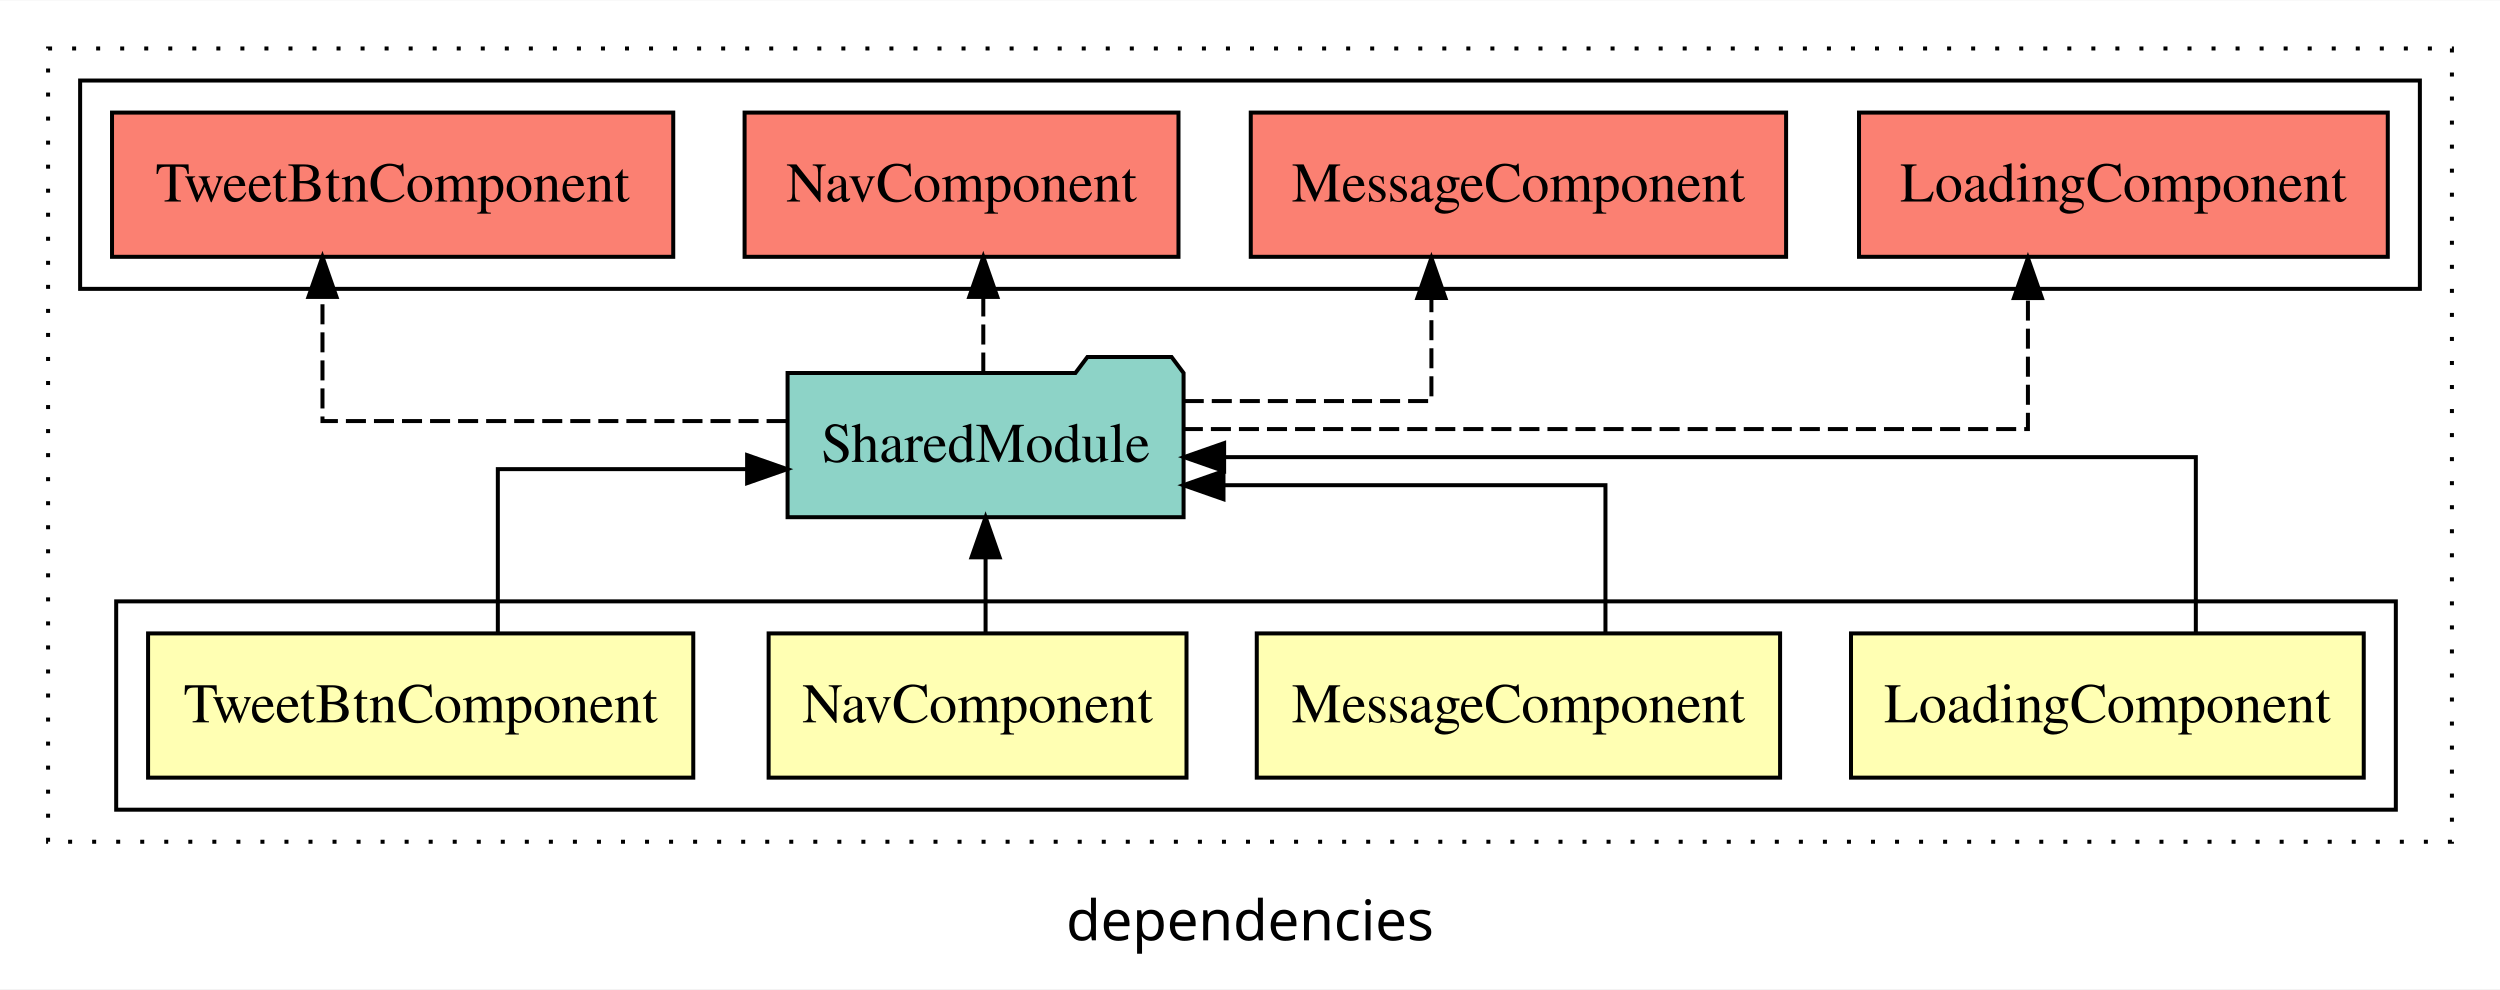
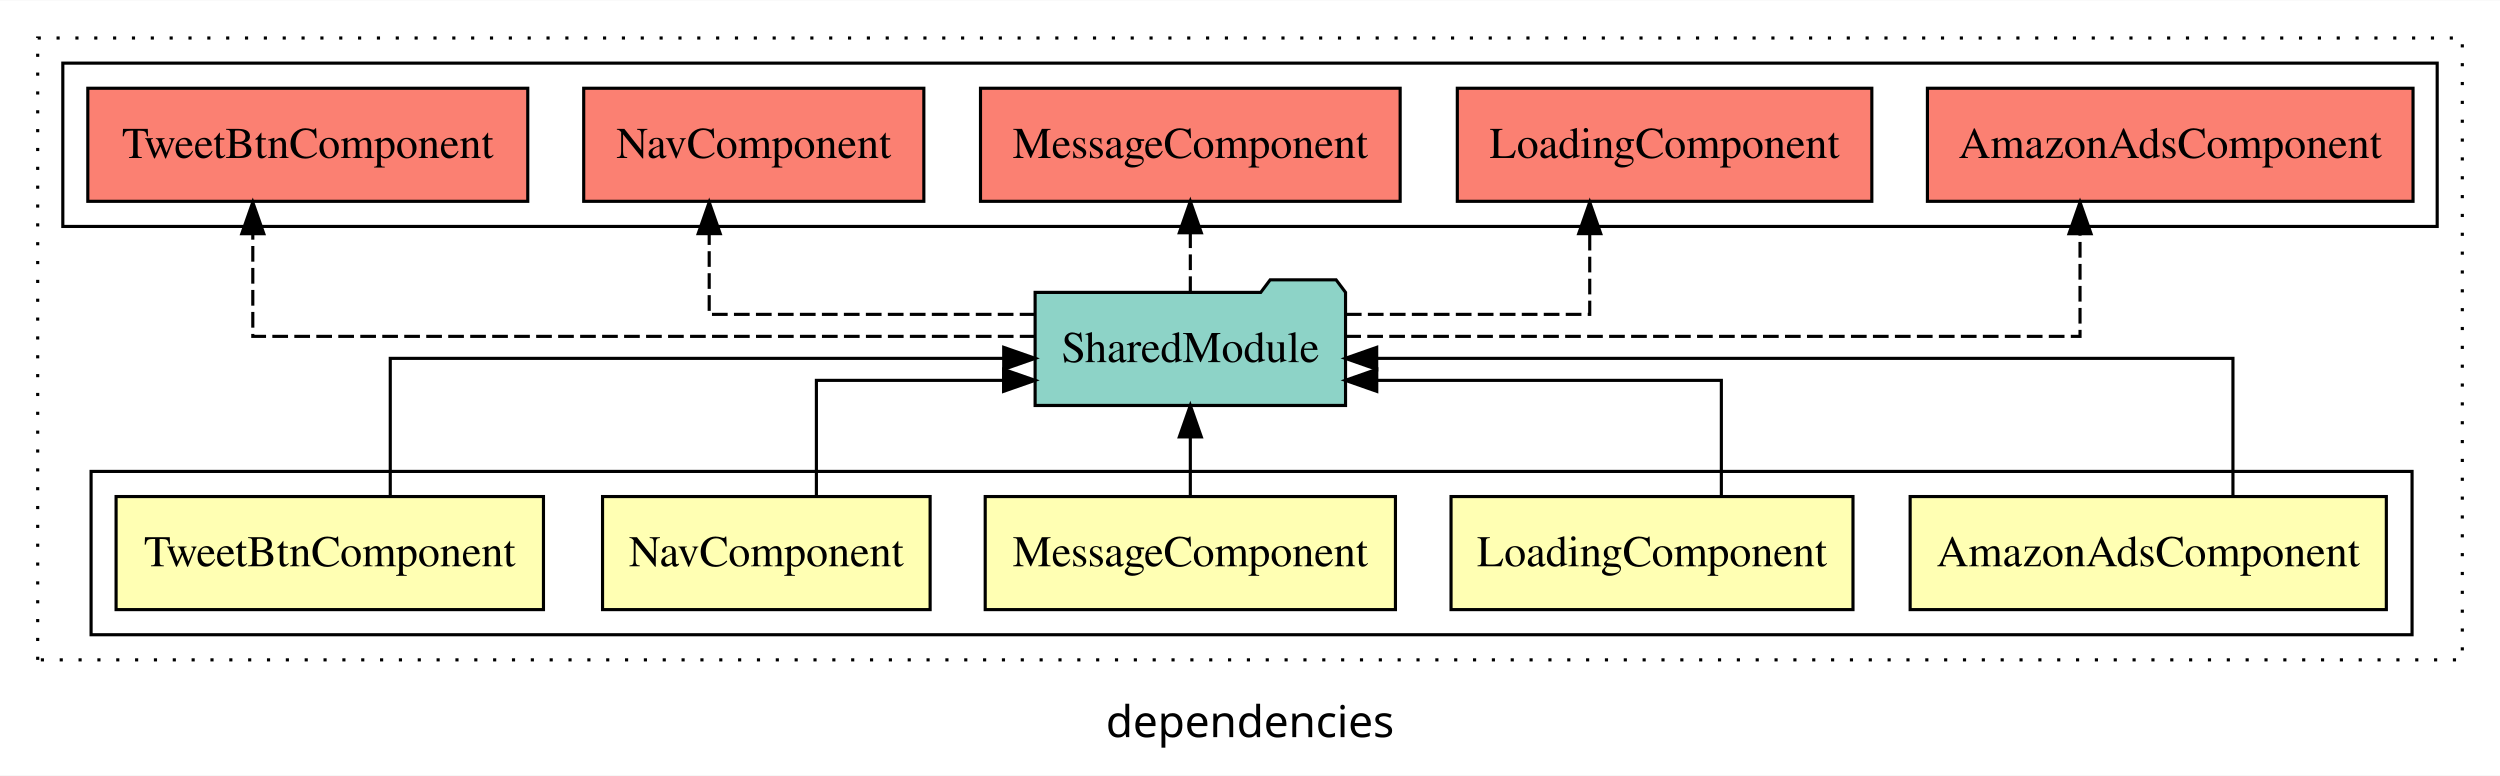
- <svg xmlns="http://www.w3.org/2000/svg" width="624pt" height="247pt" viewBox="0.00 0.00 624.00 246.80">
+ <svg xmlns="http://www.w3.org/2000/svg" width="796pt" height="247pt" viewBox="0.00 0.00 796.00 246.80">
  <g id="graph0" class="graph" transform="scale(1 1) rotate(0) translate(4 242.8)">
-     <polygon fill="white" stroke="transparent" points="-4,4 -4,-242.8 620,-242.8 620,4 -4,4" />
-     <text text-anchor="middle" x="308" y="-8.2" font-family="sans-serif" font-size="14.00">dependencies</text>
+     <polygon fill="white" stroke="transparent" points="-4,4 -4,-242.8 792,-242.8 792,4 -4,4" />
+     <text text-anchor="middle" x="394" y="-8.2" font-family="sans-serif" font-size="14.00">dependencies</text>
    <g id="clust1" class="cluster">
-       <polygon fill="none" stroke="black" stroke-dasharray="1,5" points="8,-32.8 8,-230.8 608,-230.8 608,-32.8 8,-32.8" />
+       <polygon fill="none" stroke="black" stroke-dasharray="1,5" points="8,-32.8 8,-230.8 780,-230.8 780,-32.8 8,-32.8" />
    </g>
    <g id="clust2" class="cluster">
-       <polygon fill="none" stroke="black" points="25,-40.8 25,-92.8 594,-92.8 594,-40.8 25,-40.8" />
+       <polygon fill="none" stroke="black" points="25,-40.8 25,-92.8 764,-92.8 764,-40.8 25,-40.8" />
    </g>
-     <g id="clust8" class="cluster">
-       <polygon fill="none" stroke="black" points="16,-170.8 16,-222.8 600,-222.8 600,-170.8 16,-170.8" />
+     <g id="clust9" class="cluster">
+       <polygon fill="none" stroke="black" points="16,-170.8 16,-222.8 772,-222.8 772,-170.8 16,-170.8" />
    </g>
    <g id="node1" class="node">
+       <polygon fill="#ffffb3" stroke="black" points="755.81,-84.8 604.19,-84.8 604.19,-48.8 755.81,-48.8 755.81,-84.8" />
+       <text text-anchor="middle" x="680" y="-62.6" font-family="Times,serif" font-size="14.00">AmazonAdsComponent</text>
+     </g>
+     <g id="node6" class="node">
+       <polygon fill="#8dd3c7" stroke="black" points="424.42,-149.8 421.42,-153.8 400.42,-153.8 397.42,-149.8 325.58,-149.8 325.58,-113.8 424.42,-113.8 424.42,-149.8" />
+       <text text-anchor="middle" x="375" y="-127.6" font-family="Times,serif" font-size="14.00">SharedModule</text>
+     </g>
+     <g id="edge1" class="edge">
+       <path fill="none" stroke="black" d="M706.97,-85.07C706.97,-103.36 706.97,-128.8 706.97,-128.8 706.97,-128.8 434.34,-128.8 434.34,-128.8" />
+       <polygon fill="black" stroke="black" points="434.34,-125.3 424.34,-128.8 434.34,-132.3 434.34,-125.3" />
+     </g>
+     <g id="node2" class="node">
      <polygon fill="#ffffb3" stroke="black" points="585.99,-84.8 458.01,-84.8 458.01,-48.8 585.99,-48.8 585.99,-84.8" />
      <text text-anchor="middle" x="522" y="-62.6" font-family="Times,serif" font-size="14.00">LoadingComponent</text>
    </g>
-     <g id="node5" class="node">
-       <polygon fill="#8dd3c7" stroke="black" points="291.42,-149.8 288.42,-153.8 267.42,-153.8 264.42,-149.8 192.58,-149.8 192.58,-113.8 291.42,-113.8 291.42,-149.8" />
-       <text text-anchor="middle" x="242" y="-127.6" font-family="Times,serif" font-size="14.00">SharedModule</text>
+     <g id="edge2" class="edge">
+       <path fill="none" stroke="black" d="M544.08,-84.81C544.08,-100.85 544.08,-121.8 544.08,-121.8 544.08,-121.8 434.36,-121.8 434.36,-121.8" />
+       <polygon fill="black" stroke="black" points="434.36,-118.3 424.36,-121.8 434.36,-125.3 434.36,-118.3" />
    </g>
-     <g id="edge1" class="edge">
-       <path fill="none" stroke="black" d="M544.08,-85.07C544.08,-103.36 544.08,-128.8 544.08,-128.8 544.08,-128.8 301.54,-128.8 301.54,-128.8" />
-       <polygon fill="black" stroke="black" points="301.54,-125.3 291.54,-128.8 301.54,-132.3 301.54,-125.3" />
-     </g>
-     <g id="node2" class="node">
+     <g id="node3" class="node">
      <polygon fill="#ffffb3" stroke="black" points="440.31,-84.8 309.69,-84.8 309.69,-48.8 440.31,-48.8 440.31,-84.8" />
      <text text-anchor="middle" x="375" y="-62.6" font-family="Times,serif" font-size="14.00">MessageComponent</text>
    </g>
-     <g id="edge2" class="edge">
-       <path fill="none" stroke="black" d="M396.72,-84.81C396.72,-100.85 396.72,-121.8 396.72,-121.8 396.72,-121.8 301.38,-121.8 301.38,-121.8" />
-       <polygon fill="black" stroke="black" points="301.38,-118.3 291.38,-121.8 301.38,-125.3 301.38,-118.3" />
+     <g id="edge3" class="edge">
+       <path fill="none" stroke="black" d="M375,-84.91C375,-84.91 375,-103.79 375,-103.79" />
+       <polygon fill="black" stroke="black" points="371.5,-103.79 375,-113.79 378.5,-103.79 371.5,-103.79" />
    </g>
-     <g id="node3" class="node">
+     <g id="node4" class="node">
      <polygon fill="#ffffb3" stroke="black" points="292.15,-84.8 187.85,-84.8 187.85,-48.8 292.15,-48.8 292.15,-84.8" />
      <text text-anchor="middle" x="240" y="-62.6" font-family="Times,serif" font-size="14.00">NavComponent</text>
    </g>
-     <g id="edge3" class="edge">
-       <path fill="none" stroke="black" d="M242,-84.91C242,-84.91 242,-103.79 242,-103.79" />
-       <polygon fill="black" stroke="black" points="238.5,-103.79 242,-113.79 245.5,-103.79 238.5,-103.79" />
+     <g id="edge4" class="edge">
+       <path fill="none" stroke="black" d="M255.94,-84.81C255.94,-100.85 255.94,-121.8 255.94,-121.8 255.94,-121.8 315.54,-121.8 315.54,-121.8" />
+       <polygon fill="black" stroke="black" points="315.54,-125.3 325.54,-121.8 315.54,-118.3 315.54,-125.3" />
    </g>
-     <g id="node4" class="node">
+     <g id="node5" class="node">
      <polygon fill="#ffffb3" stroke="black" points="169.04,-84.8 32.96,-84.8 32.96,-48.8 169.04,-48.8 169.04,-84.8" />
      <text text-anchor="middle" x="101" y="-62.6" font-family="Times,serif" font-size="14.00">TweetBtnComponent</text>
    </g>
-     <g id="edge4" class="edge">
-       <path fill="none" stroke="black" d="M120.26,-84.82C120.26,-102.17 120.26,-125.8 120.26,-125.8 120.26,-125.8 182.48,-125.8 182.48,-125.8" />
-       <polygon fill="black" stroke="black" points="182.48,-129.3 192.48,-125.8 182.48,-122.3 182.48,-129.3" />
+     <g id="edge5" class="edge">
+       <path fill="none" stroke="black" d="M120.26,-85.07C120.26,-103.36 120.26,-128.8 120.26,-128.8 120.26,-128.8 315.58,-128.8 315.58,-128.8" />
+       <polygon fill="black" stroke="black" points="315.58,-132.3 325.58,-128.8 315.58,-125.3 315.58,-132.3" />
    </g>
-     <g id="node6" class="node">
+     <g id="node7" class="node">
+       <polygon fill="#fb8072" stroke="black" points="764.31,-214.8 609.69,-214.8 609.69,-178.8 764.31,-178.8 764.31,-214.8" />
+       <text text-anchor="middle" x="687" y="-192.6" font-family="Times,serif" font-size="14.00">AmazonAdsComponent </text>
+     </g>
+     <g id="edge6" class="edge">
+       <path fill="none" stroke="black" stroke-dasharray="5,2" d="M424.34,-135.8C505.51,-135.8 658.28,-135.8 658.28,-135.8 658.28,-135.8 658.28,-168.5 658.28,-168.5" />
+       <polygon fill="black" stroke="black" points="654.78,-168.5 658.28,-178.5 661.78,-168.5 654.78,-168.5" />
+     </g>
+     <g id="node8" class="node">
      <polygon fill="#fb8072" stroke="black" points="591.99,-214.8 460.01,-214.8 460.01,-178.8 591.99,-178.8 591.99,-214.8" />
      <text text-anchor="middle" x="526" y="-192.6" font-family="Times,serif" font-size="14.00">LoadingComponent </text>
    </g>
-     <g id="edge5" class="edge">
-       <path fill="none" stroke="black" stroke-dasharray="5,2" d="M291.24,-135.8C366.67,-135.8 502.17,-135.8 502.17,-135.8 502.17,-135.8 502.17,-168.5 502.17,-168.5" />
-       <polygon fill="black" stroke="black" points="498.67,-168.5 502.17,-178.5 505.67,-168.5 498.67,-168.5" />
+     <g id="edge7" class="edge">
+       <path fill="none" stroke="black" stroke-dasharray="5,2" d="M424.53,-142.8C460.24,-142.8 502.17,-142.8 502.17,-142.8 502.17,-142.8 502.17,-168.52 502.17,-168.52" />
+       <polygon fill="black" stroke="black" points="498.67,-168.52 502.17,-178.52 505.67,-168.52 498.67,-168.52" />
    </g>
-     <g id="node7" class="node">
+     <g id="node9" class="node">
      <polygon fill="#fb8072" stroke="black" points="441.81,-214.8 308.19,-214.8 308.19,-178.8 441.81,-178.8 441.81,-214.8" />
      <text text-anchor="middle" x="375" y="-192.6" font-family="Times,serif" font-size="14.00">MessageComponent </text>
    </g>
-     <g id="edge6" class="edge">
-       <path fill="none" stroke="black" stroke-dasharray="5,2" d="M291.46,-142.8C321.18,-142.8 353.28,-142.8 353.28,-142.8 353.28,-142.8 353.28,-168.52 353.28,-168.52" />
-       <polygon fill="black" stroke="black" points="349.78,-168.52 353.28,-178.52 356.78,-168.52 349.78,-168.52" />
+     <g id="edge8" class="edge">
+       <path fill="none" stroke="black" stroke-dasharray="5,2" d="M375,-149.91C375,-149.91 375,-168.79 375,-168.79" />
+       <polygon fill="black" stroke="black" points="371.5,-168.79 375,-178.79 378.5,-168.79 371.5,-168.79" />
    </g>
-     <g id="node8" class="node">
+     <g id="node10" class="node">
      <polygon fill="#fb8072" stroke="black" points="290.15,-214.8 181.85,-214.8 181.85,-178.8 290.15,-178.8 290.15,-214.8" />
      <text text-anchor="middle" x="236" y="-192.6" font-family="Times,serif" font-size="14.00">NavComponent </text>
    </g>
-     <g id="edge7" class="edge">
-       <path fill="none" stroke="black" stroke-dasharray="5,2" d="M241.43,-149.91C241.43,-149.91 241.43,-168.79 241.43,-168.79" />
-       <polygon fill="black" stroke="black" points="237.93,-168.79 241.43,-178.79 244.93,-168.79 237.93,-168.79" />
+     <g id="edge9" class="edge">
+       <path fill="none" stroke="black" stroke-dasharray="5,2" d="M325.69,-142.8C280.9,-142.8 221.81,-142.8 221.81,-142.8 221.81,-142.8 221.81,-168.52 221.81,-168.52" />
+       <polygon fill="black" stroke="black" points="218.31,-168.52 221.81,-178.52 225.31,-168.52 218.31,-168.52" />
    </g>
-     <g id="node9" class="node">
+     <g id="node11" class="node">
      <polygon fill="#fb8072" stroke="black" points="164.04,-214.8 23.96,-214.8 23.96,-178.8 164.04,-178.8 164.04,-214.8" />
      <text text-anchor="middle" x="94" y="-192.6" font-family="Times,serif" font-size="14.00">TweetBtnComponent </text>
    </g>
-     <g id="edge8" class="edge">
-       <path fill="none" stroke="black" stroke-dasharray="5,2" d="M192.34,-137.8C143.59,-137.8 76.49,-137.8 76.49,-137.8 76.49,-137.8 76.49,-168.78 76.49,-168.78" />
-       <polygon fill="black" stroke="black" points="72.99,-168.78 76.49,-178.78 79.99,-168.78 72.99,-168.78" />
+     <g id="edge10" class="edge">
+       <path fill="none" stroke="black" stroke-dasharray="5,2" d="M325.71,-135.8C240.92,-135.8 76.49,-135.8 76.49,-135.8 76.49,-135.8 76.49,-168.5 76.49,-168.5" />
+       <polygon fill="black" stroke="black" points="72.99,-168.5 76.49,-178.5 79.99,-168.5 72.99,-168.5" />
    </g>
  </g>
</svg>
